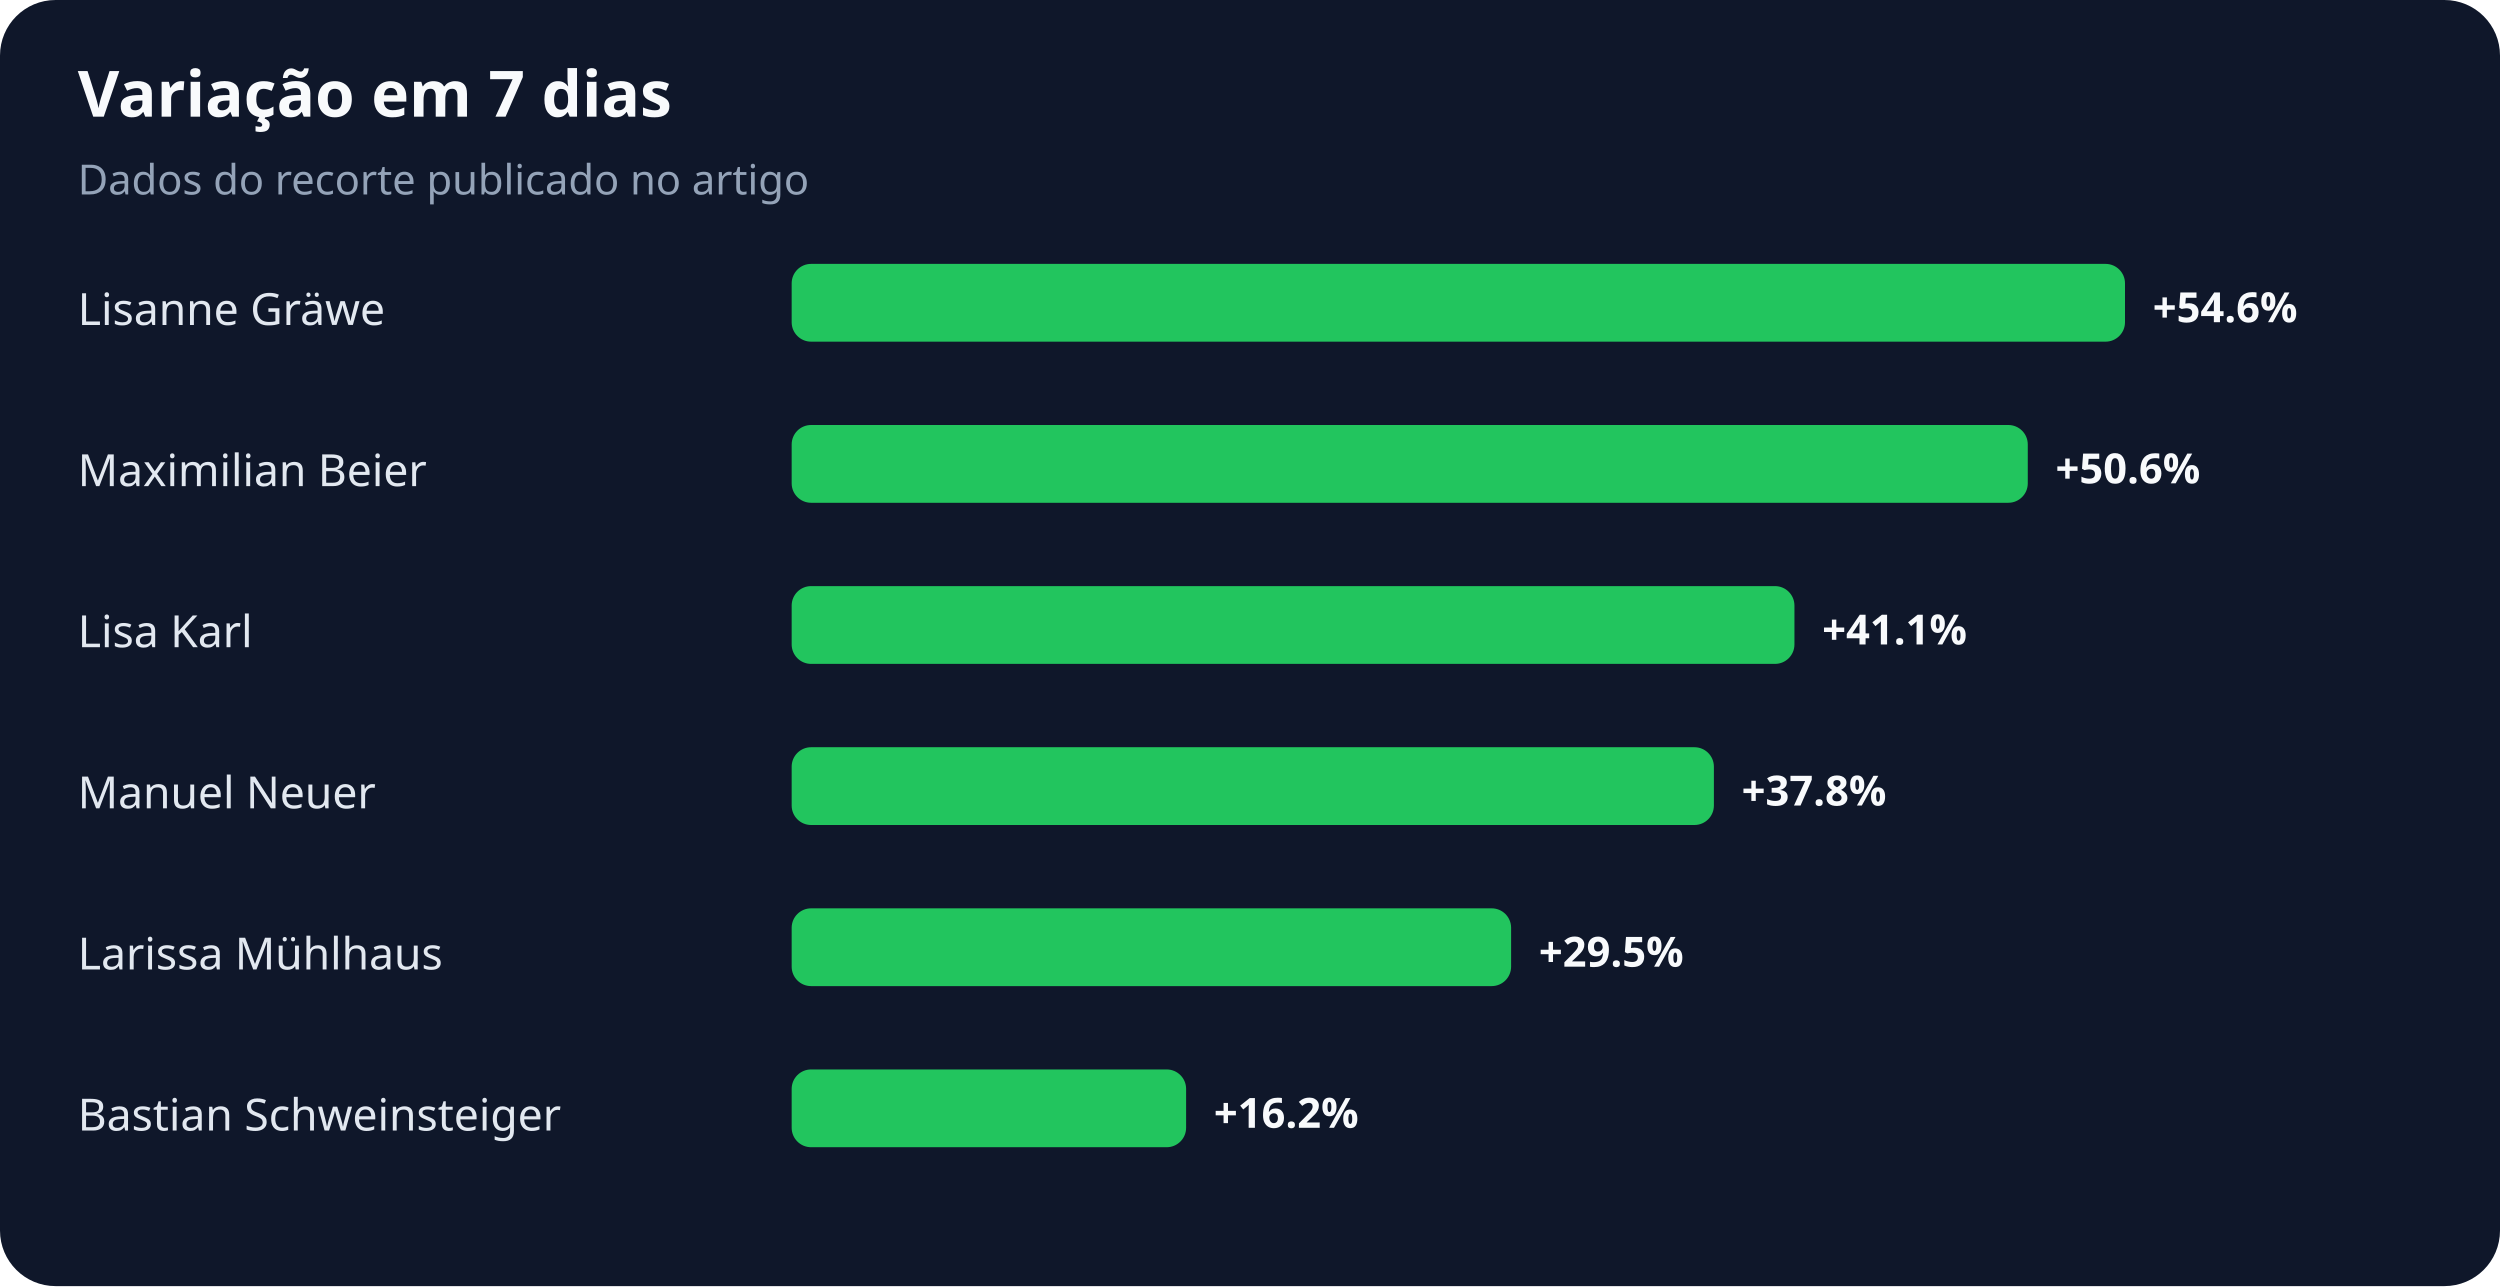
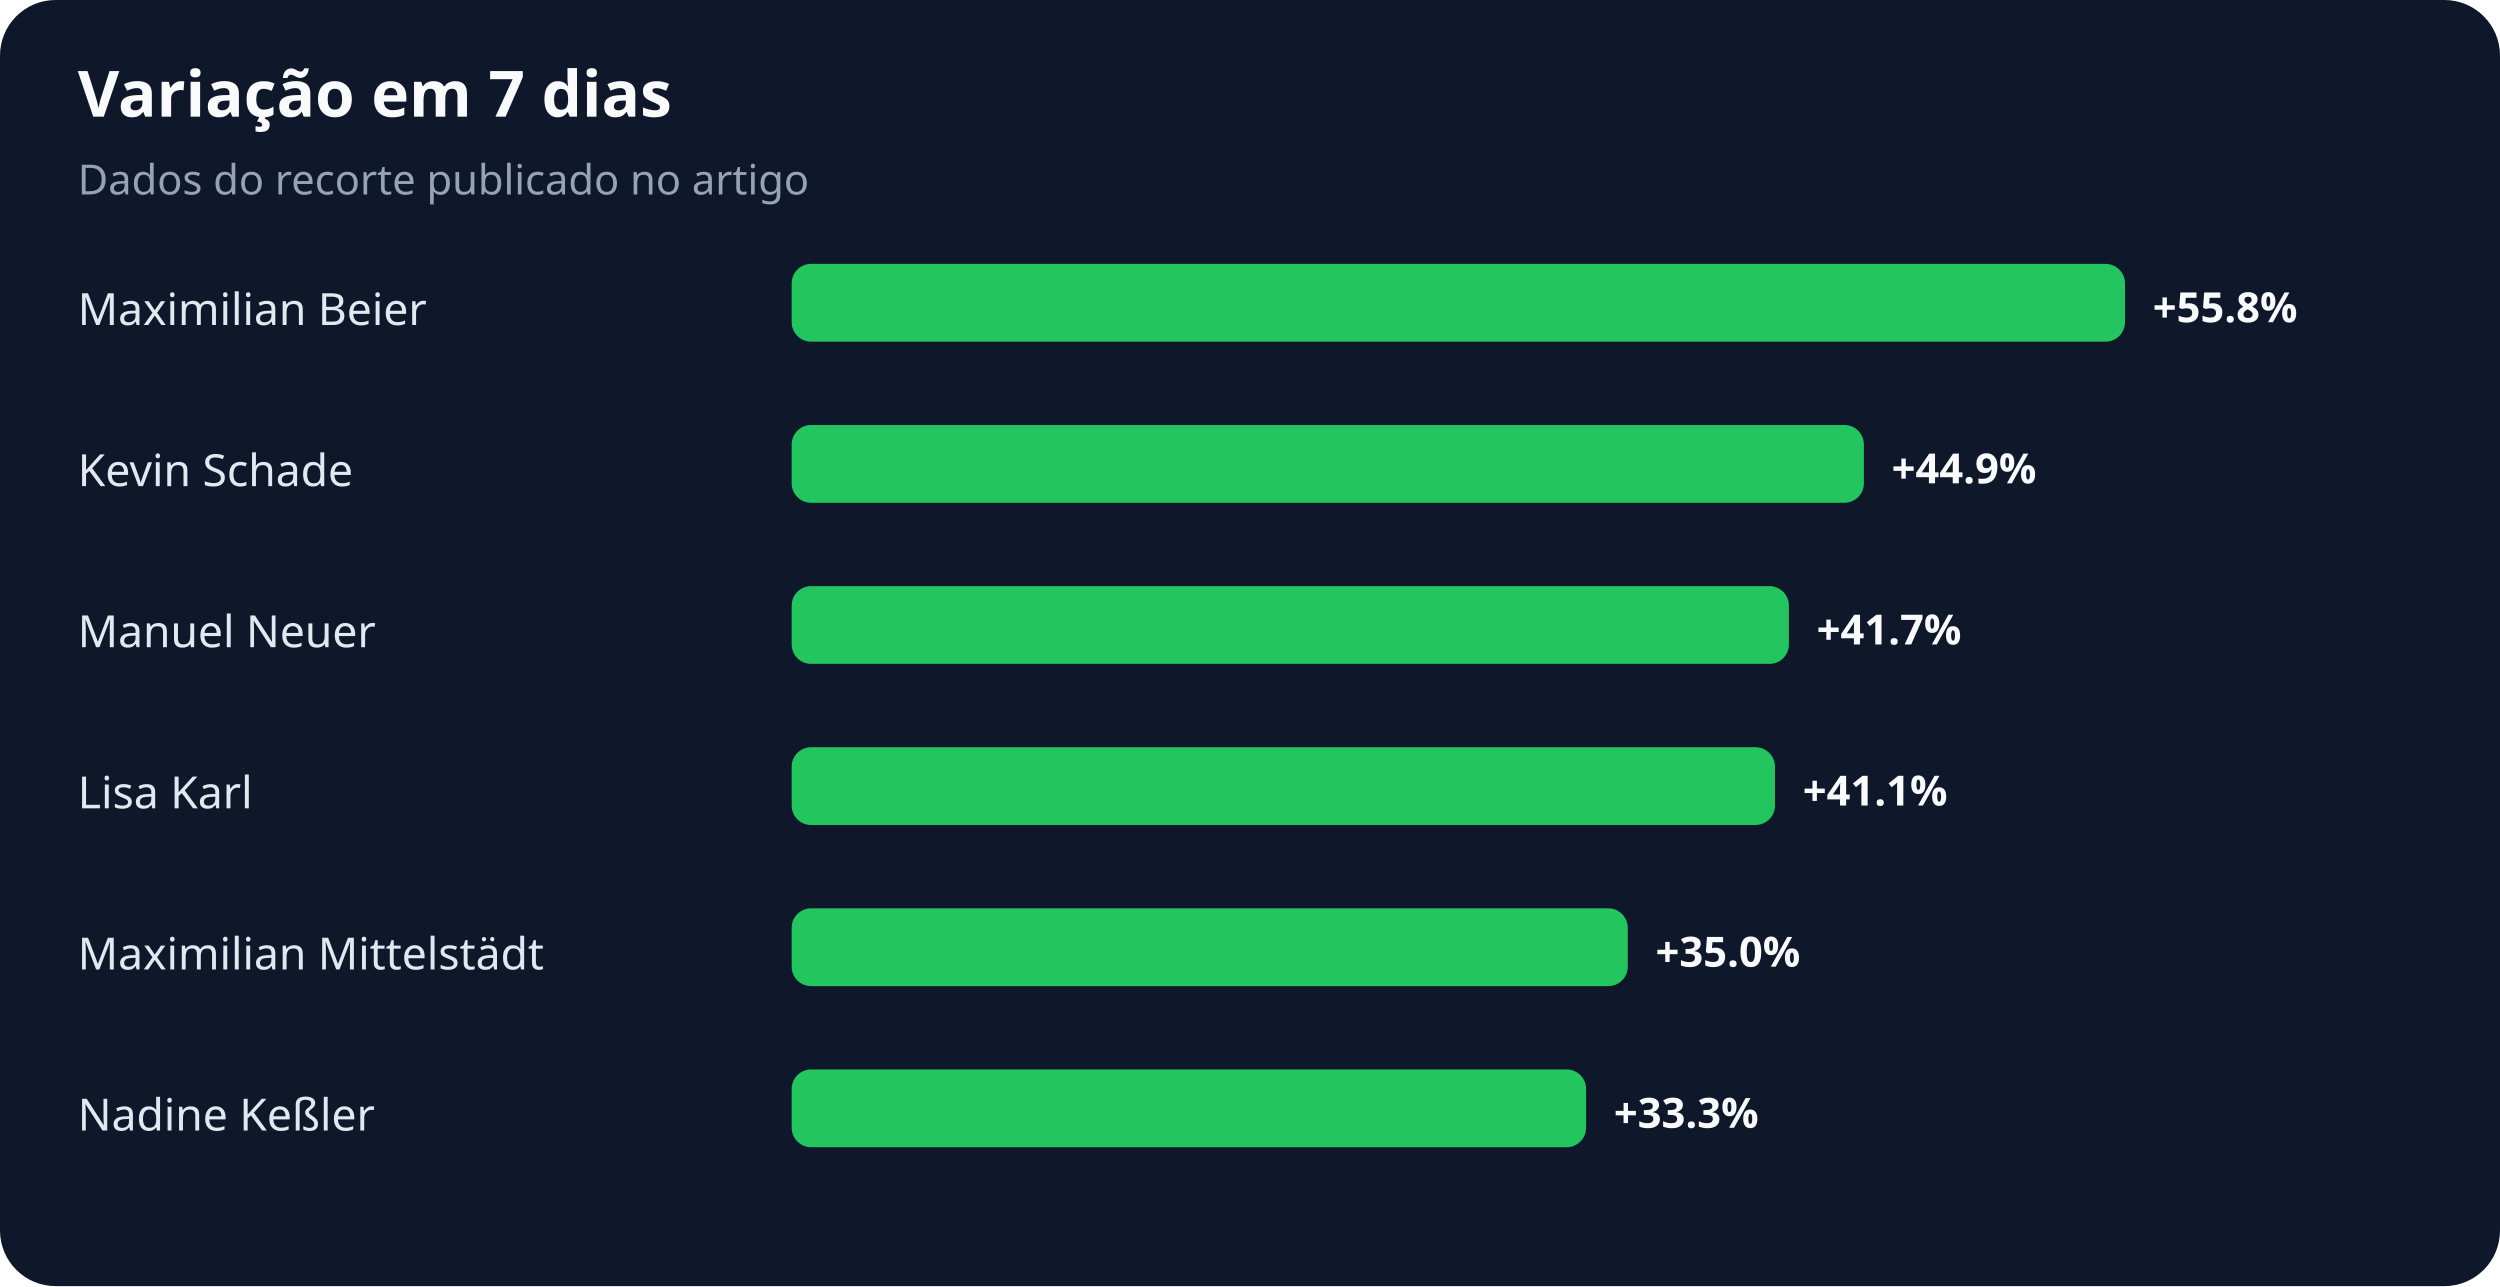
<svg xmlns="http://www.w3.org/2000/svg" width="900" height="463" viewBox="0 0 900 463" role="img" aria-labelledby="title desc">
  <rect width="100%" height="100%" rx="20" fill="#0f172a" />
  <text x="28" y="42" fill="#f8fafc" font-family="system-ui,sans-serif" font-size="23" font-weight="700">Variação em 7 dias</text>
  <text x="28" y="70" fill="#94a3b8" font-family="system-ui,sans-serif" font-size="15">Dados do recorte publicado no artigo</text>
-   <text x="28" y="117" fill="#e2e8f0" font-family="system-ui,sans-serif" font-size="16">Lisanne Gräwe</text>
+   <text x="28" y="117" fill="#e2e8f0" font-family="system-ui,sans-serif" font-size="16">Maximilian Beier</text>
  <rect x="285" y="95" width="480" height="28" rx="7" fill="#22c55e" />
-   <text x="775" y="116" fill="#f8fafc" font-family="system-ui,sans-serif" font-size="15" font-weight="700">+54.6%</text>
-   <text x="28" y="175" fill="#e2e8f0" font-family="system-ui,sans-serif" font-size="16">Maximilian Beier</text>
-   <rect x="285" y="153" width="445" height="28" rx="7" fill="#22c55e" />
-   <text x="740" y="174" fill="#f8fafc" font-family="system-ui,sans-serif" font-size="15" font-weight="700">+50.6%</text>
-   <text x="28" y="233" fill="#e2e8f0" font-family="system-ui,sans-serif" font-size="16">Lisa Karl</text>
-   <rect x="285" y="211" width="361" height="28" rx="7" fill="#22c55e" />
-   <text x="656" y="232" fill="#f8fafc" font-family="system-ui,sans-serif" font-size="15" font-weight="700">+41.1%</text>
-   <text x="28" y="291" fill="#e2e8f0" font-family="system-ui,sans-serif" font-size="16">Manuel Neuer</text>
-   <rect x="285" y="269" width="332" height="28" rx="7" fill="#22c55e" />
-   <text x="627" y="290" fill="#f8fafc" font-family="system-ui,sans-serif" font-size="15" font-weight="700">+37.8%</text>
-   <text x="28" y="349" fill="#e2e8f0" font-family="system-ui,sans-serif" font-size="16">Larissa Mühlhaus</text>
-   <rect x="285" y="327" width="259" height="28" rx="7" fill="#22c55e" />
-   <text x="554" y="348" fill="#f8fafc" font-family="system-ui,sans-serif" font-size="15" font-weight="700">+29.5%</text>
-   <text x="28" y="407" fill="#e2e8f0" font-family="system-ui,sans-serif" font-size="16">Bastian Schweinsteiger</text>
-   <rect x="285" y="385" width="142" height="28" rx="7" fill="#22c55e" />
-   <text x="437" y="406" fill="#f8fafc" font-family="system-ui,sans-serif" font-size="15" font-weight="700">+16.2%</text>
+   <text x="775" y="116" fill="#f8fafc" font-family="system-ui,sans-serif" font-size="15" font-weight="700">+55.8%</text>
+   <text x="28" y="175" fill="#e2e8f0" font-family="system-ui,sans-serif" font-size="16">Kevin Schade</text>
+   <rect x="285" y="153" width="386" height="28" rx="7" fill="#22c55e" />
+   <text x="681" y="174" fill="#f8fafc" font-family="system-ui,sans-serif" font-size="15" font-weight="700">+44.9%</text>
+   <text x="28" y="233" fill="#e2e8f0" font-family="system-ui,sans-serif" font-size="16">Manuel Neuer</text>
+   <rect x="285" y="211" width="359" height="28" rx="7" fill="#22c55e" />
+   <text x="654" y="232" fill="#f8fafc" font-family="system-ui,sans-serif" font-size="15" font-weight="700">+41.7%</text>
+   <text x="28" y="291" fill="#e2e8f0" font-family="system-ui,sans-serif" font-size="16">Lisa Karl</text>
+   <rect x="285" y="269" width="354" height="28" rx="7" fill="#22c55e" />
+   <text x="649" y="290" fill="#f8fafc" font-family="system-ui,sans-serif" font-size="15" font-weight="700">+41.1%</text>
+   <text x="28" y="349" fill="#e2e8f0" font-family="system-ui,sans-serif" font-size="16">Maximilian Mittelstädt</text>
+   <rect x="285" y="327" width="301" height="28" rx="7" fill="#22c55e" />
+   <text x="596" y="348" fill="#f8fafc" font-family="system-ui,sans-serif" font-size="15" font-weight="700">+35.0%</text>
+   <text x="28" y="407" fill="#e2e8f0" font-family="system-ui,sans-serif" font-size="16">Nadine Keßler</text>
+   <rect x="285" y="385" width="286" height="28" rx="7" fill="#22c55e" />
+   <text x="581" y="406" fill="#f8fafc" font-family="system-ui,sans-serif" font-size="15" font-weight="700">+33.3%</text>
</svg>
